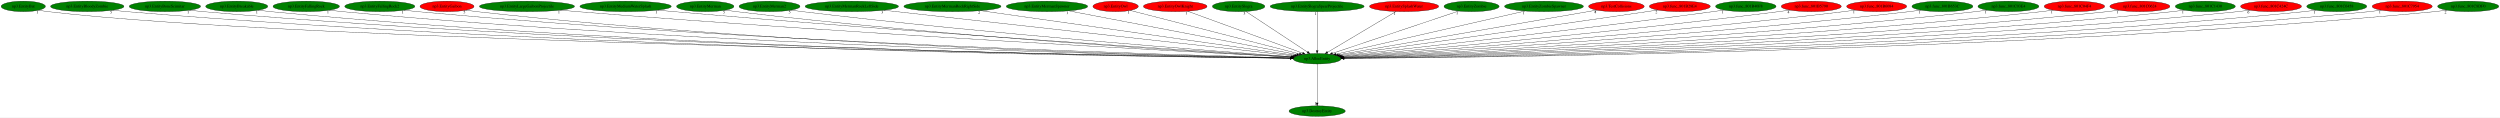
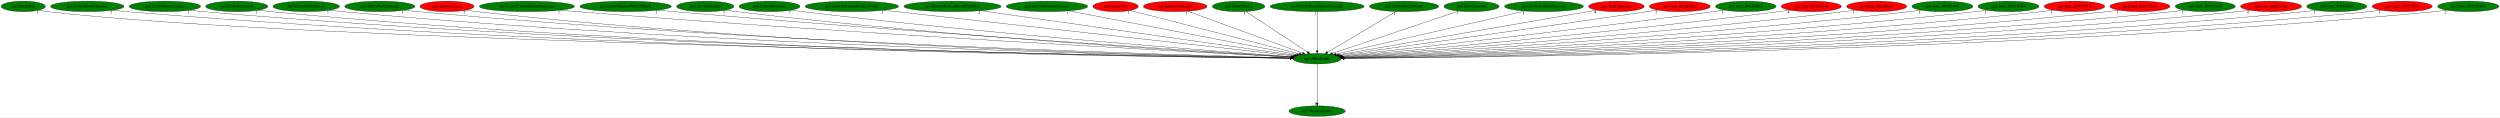
<svg xmlns="http://www.w3.org/2000/svg" xmlns:xlink="http://www.w3.org/1999/xlink" width="8596pt" height="404pt" viewBox="0.00 0.00 8596.33 404.00">
  <g id="graph0" class="graph" transform="scale(1 1) rotate(0) translate(4 400)">
    <polygon fill="white" stroke="transparent" points="-4,4 -4,-400 8592.33,-400 8592.33,4 -4,4" />
    <g id="node1" class="node">
      <ellipse fill="green" stroke="black" cx="4525.04" cy="-198" rx="82.59" ry="18" />
      <text text-anchor="middle" x="4525.04" y="-194.3" font-family="Times,serif" font-size="14.00">np3.AllocEntity</text>
    </g>
    <g id="node2" class="node">
      <g id="a_node2">
        <a xlink:href="np3.DestroyEntity.svg" xlink:title="np3.DestroyEntity">
          <ellipse fill="green" stroke="black" cx="4525.04" cy="-18" rx="96.68" ry="18" />
          <text text-anchor="middle" x="4525.04" y="-14.3" font-family="Times,serif" font-size="14.00">np3.DestroyEntity</text>
        </a>
      </g>
    </g>
    <g id="edge1" class="edge">
      <path fill="none" stroke="black" d="M4525.04,-179.93C4525.04,-148.97 4525.04,-83.3 4525.04,-46.13" />
      <polygon fill="black" stroke="black" points="4528.54,-46.02 4525.04,-36.02 4521.54,-46.02 4528.54,-46.02" />
      <text text-anchor="middle" x="4520.04" y="-39.82" font-family="Times,serif" font-size="14.00">1</text>
    </g>
    <g id="node3" class="node">
      <g id="a_node3">
        <a xlink:href="np3.EntityBat.svg" xlink:title="np3.EntityBat">
          <ellipse fill="green" stroke="black" cx="76.04" cy="-378" rx="76.09" ry="18" />
          <text text-anchor="middle" x="76.04" y="-374.3" font-family="Times,serif" font-size="14.00">np3.EntityBat</text>
        </a>
      </g>
    </g>
    <g id="edge2" class="edge">
      <path fill="none" stroke="black" d="M129.34,-364.98C139.8,-363.01 150.73,-361.21 161.04,-360 1030.33,-257.71 3881.7,-208.96 4432.48,-200.39" />
      <polygon fill="black" stroke="black" points="4432.81,-203.89 4442.76,-200.23 4432.7,-196.89 4432.81,-203.89" />
      <text text-anchor="middle" x="124.34" y="-353.78" font-family="Times,serif" font-size="14.00">1</text>
    </g>
    <g id="node4" class="node">
      <g id="a_node4">
        <a xlink:href="np3.EntityBloodyZombie.svg" xlink:title="np3.EntityBloodyZombie">
          <ellipse fill="green" stroke="black" cx="296.04" cy="-378" rx="126.18" ry="18" />
          <text text-anchor="middle" x="296.04" y="-374.3" font-family="Times,serif" font-size="14.00">np3.EntityBloodyZombie</text>
        </a>
      </g>
    </g>
    <g id="edge3" class="edge">
      <path fill="none" stroke="black" d="M383.07,-364.92C399.01,-363.03 415.51,-361.28 431.04,-360 2029.45,-228.18 3988.1,-203.67 4432.48,-199.7" />
      <polygon fill="black" stroke="black" points="4432.72,-203.2 4442.69,-199.61 4432.66,-196.2 4432.72,-203.2" />
      <text text-anchor="middle" x="378.07" y="-353.72" font-family="Times,serif" font-size="14.00">5</text>
    </g>
    <g id="node5" class="node">
      <g id="a_node5">
        <a xlink:href="np3.EntityBoneScimitar.svg" xlink:title="np3.EntityBoneScimitar">
          <ellipse fill="green" stroke="black" cx="563.04" cy="-378" rx="122.68" ry="18" />
          <text text-anchor="middle" x="563.04" y="-374.3" font-family="Times,serif" font-size="14.00">np3.EntityBoneScimitar</text>
        </a>
      </g>
    </g>
    <g id="edge4" class="edge">
      <path fill="none" stroke="black" d="M647.84,-364.9C663.19,-363.02 679.08,-361.28 694.04,-360 2182.57,-232.38 4005.52,-204.79 4432.53,-199.92" />
      <polygon fill="black" stroke="black" points="4432.69,-203.42 4442.65,-199.81 4432.61,-196.42 4432.69,-203.42" />
      <text text-anchor="middle" x="642.84" y="-353.7" font-family="Times,serif" font-size="14.00">1</text>
    </g>
    <g id="node6" class="node">
      <g id="a_node6">
        <a xlink:href="np3.EntityBreakable.svg" xlink:title="np3.EntityBreakable">
          <ellipse fill="green" stroke="black" cx="810.04" cy="-378" rx="106.68" ry="18" />
          <text text-anchor="middle" x="810.04" y="-374.3" font-family="Times,serif" font-size="14.00">np3.EntityBreakable</text>
        </a>
      </g>
    </g>
    <g id="edge5" class="edge">
      <path fill="none" stroke="black" d="M884.17,-365C898.05,-363.08 912.47,-361.3 926.04,-360 2317.25,-227.28 4021.69,-203.59 4432.72,-199.71" />
      <polygon fill="black" stroke="black" points="4432.8,-203.21 4442.77,-199.62 4432.74,-196.21 4432.8,-203.21" />
      <text text-anchor="middle" x="879.17" y="-353.8" font-family="Times,serif" font-size="14.00">1</text>
    </g>
    <g id="node7" class="node">
      <g id="a_node7">
        <a xlink:href="np3.EntityFallingRock.svg" xlink:title="np3.EntityFallingRock">
          <ellipse fill="green" stroke="black" cx="1049.04" cy="-378" rx="114.28" ry="18" />
          <text text-anchor="middle" x="1049.04" y="-374.3" font-family="Times,serif" font-size="14.00">np3.EntityFallingRock</text>
        </a>
      </g>
    </g>
    <g id="edge6" class="edge">
      <path fill="none" stroke="black" d="M1128.64,-365.03C1143.37,-363.12 1158.65,-361.33 1173.04,-360 2462.22,-240.9 4038.98,-207.26 4432.68,-200.45" />
      <polygon fill="black" stroke="black" points="4432.93,-203.95 4442.87,-200.27 4432.81,-196.95 4432.93,-203.95" />
      <text text-anchor="middle" x="1123.64" y="-353.83" font-family="Times,serif" font-size="14.00">1</text>
    </g>
    <g id="node8" class="node">
      <g id="a_node8">
        <a xlink:href="np3.EntityFallingRock2.svg" xlink:title="np3.EntityFallingRock2">
          <ellipse fill="green" stroke="black" cx="1302.04" cy="-378" rx="120.48" ry="18" />
          <text text-anchor="middle" x="1302.04" y="-374.3" font-family="Times,serif" font-size="14.00">np3.EntityFallingRock2</text>
        </a>
      </g>
    </g>
    <g id="edge7" class="edge">
      <path fill="none" stroke="black" d="M1385.55,-365.02C1400.67,-363.13 1416.31,-361.35 1431.04,-360 2614.08,-251.44 4058.83,-210.36 4433.07,-201.13" />
      <polygon fill="black" stroke="black" points="4433.39,-204.62 4443.3,-200.88 4433.22,-197.63 4433.39,-204.62" />
      <text text-anchor="middle" x="1380.55" y="-353.82" font-family="Times,serif" font-size="14.00">1</text>
    </g>
    <g id="node9" class="node">
      <g id="a_node9">
        <a xlink:href="np3.EntityGaibon.svg" xlink:title="np3.EntityGaibon">
          <ellipse fill="red" stroke="black" cx="1533.04" cy="-378" rx="92.88" ry="18" />
          <text text-anchor="middle" x="1533.04" y="-374.3" font-family="Times,serif" font-size="14.00">np3.EntityGaibon</text>
        </a>
      </g>
    </g>
    <g id="edge8" class="edge">
      <path fill="none" stroke="black" d="M1597.92,-365.09C1610.21,-363.15 1623,-361.34 1635.04,-360 2731.73,-238.43 4073.25,-206.96 4432.78,-200.47" />
      <polygon fill="black" stroke="black" points="4432.94,-203.97 4442.88,-200.29 4432.82,-196.97 4432.94,-203.97" />
      <text text-anchor="middle" x="1592.92" y="-353.89" font-family="Times,serif" font-size="14.00">5</text>
    </g>
    <g id="node10" class="node">
      <g id="a_node10">
        <a xlink:href="np3.EntityLargeGaibonProjectile.svg" xlink:title="np3.EntityLargeGaibonProjectile">
          <ellipse fill="green" stroke="black" cx="1808.04" cy="-378" rx="163.57" ry="18" />
          <text text-anchor="middle" x="1808.04" y="-374.3" font-family="Times,serif" font-size="14.00">np3.EntityLargeGaibonProjectile</text>
        </a>
      </g>
    </g>
    <g id="edge9" class="edge">
      <path fill="none" stroke="black" d="M1922.92,-365.15C1942.31,-363.31 1962.24,-361.52 1981.04,-360 2940.8,-282.5 4106.77,-220.44 4435.17,-203.55" />
      <polygon fill="black" stroke="black" points="4435.77,-207.03 4445.57,-203.02 4435.41,-200.04 4435.77,-207.03" />
      <text text-anchor="middle" x="1917.92" y="-353.95" font-family="Times,serif" font-size="14.00">1</text>
    </g>
    <g id="node11" class="node">
      <g id="a_node11">
        <a xlink:href="np3.EntityMediumWaterSplash.svg" xlink:title="np3.EntityMediumWaterSplash">
          <ellipse fill="green" stroke="black" cx="2147.04" cy="-378" rx="157.07" ry="18" />
          <text text-anchor="middle" x="2147.04" y="-374.3" font-family="Times,serif" font-size="14.00">np3.EntityMediumWaterSplash</text>
        </a>
      </g>
    </g>
    <g id="edge10" class="edge">
      <path fill="none" stroke="black" d="M2257.72,-365.21C2276.19,-363.37 2295.15,-361.57 2313.04,-360 3137.54,-287.79 4136.95,-223.34 4436.26,-204.52" />
      <polygon fill="black" stroke="black" points="4436.85,-207.99 4446.61,-203.87 4436.41,-201.01 4436.85,-207.99" />
      <text text-anchor="middle" x="2252.72" y="-354.01" font-family="Times,serif" font-size="14.00">1</text>
    </g>
    <g id="node12" class="node">
      <g id="a_node12">
        <a xlink:href="np3.EntityMerman.svg" xlink:title="np3.EntityMerman">
          <ellipse fill="green" stroke="black" cx="2421.04" cy="-378" rx="98.58" ry="18" />
          <text text-anchor="middle" x="2421.04" y="-374.3" font-family="Times,serif" font-size="14.00">np3.EntityMerman</text>
        </a>
      </g>
    </g>
    <g id="edge11" class="edge">
      <path fill="none" stroke="black" d="M2490.58,-365.16C2503.03,-363.26 2515.9,-361.45 2528.04,-360 3262.37,-272.2 4154.48,-219.18 4435.72,-203.74" />
      <polygon fill="black" stroke="black" points="4436.07,-207.22 4445.86,-203.18 4435.68,-200.23 4436.07,-207.22" />
      <text text-anchor="middle" x="2485.58" y="-353.96" font-family="Times,serif" font-size="14.00">5</text>
    </g>
    <g id="node13" class="node">
      <g id="a_node13">
        <a xlink:href="np3.EntityMerman2.svg" xlink:title="np3.EntityMerman2">
          <ellipse fill="green" stroke="black" cx="2642.04" cy="-378" rx="104.78" ry="18" />
          <text text-anchor="middle" x="2642.04" y="-374.3" font-family="Times,serif" font-size="14.00">np3.EntityMerman2</text>
        </a>
      </g>
    </g>
    <g id="edge12" class="edge">
      <path fill="none" stroke="black" d="M2716.12,-365.22C2729.07,-363.34 2742.44,-361.52 2755.04,-360 3399.32,-282.3 4179.63,-223.6 4437.61,-205.13" />
      <polygon fill="black" stroke="black" points="4437.94,-208.61 4447.67,-204.41 4437.45,-201.63 4437.94,-208.61" />
      <text text-anchor="middle" x="2711.12" y="-354.02" font-family="Times,serif" font-size="14.00">5</text>
    </g>
    <g id="node14" class="node">
      <g id="a_node14">
        <a xlink:href="np3.EntityMermanRockLeftSide.svg" xlink:title="np3.EntityMermanRockLeftSide">
          <ellipse fill="green" stroke="black" cx="2925.04" cy="-378" rx="160.57" ry="18" />
          <text text-anchor="middle" x="2925.04" y="-374.3" font-family="Times,serif" font-size="14.00">np3.EntityMermanRockLeftSide</text>
        </a>
      </g>
    </g>
    <g id="edge13" class="edge">
      <path fill="none" stroke="black" d="M3034.7,-364.8C3336.94,-331.18 4177.12,-237.71 4443.15,-208.11" />
      <polygon fill="black" stroke="black" points="4443.58,-211.58 4453.13,-207 4442.8,-204.63 4443.58,-211.58" />
      <text text-anchor="middle" x="3029.7" y="-353.6" font-family="Times,serif" font-size="14.00">3</text>
    </g>
    <g id="node15" class="node">
      <g id="a_node15">
        <a xlink:href="np3.EntityMermanRockRightSide.svg" xlink:title="np3.EntityMermanRockRightSide">
          <ellipse fill="green" stroke="black" cx="3271.04" cy="-378" rx="167.07" ry="18" />
          <text text-anchor="middle" x="3271.04" y="-374.3" font-family="Times,serif" font-size="14.00">np3.EntityMermanRockRightSide</text>
        </a>
      </g>
    </g>
    <g id="edge14" class="edge">
      <path fill="none" stroke="black" d="M3367.62,-363.29C3608.04,-329.16 4229.69,-240.92 4447.93,-209.95" />
      <polygon fill="black" stroke="black" points="4448.6,-213.39 4458.01,-208.51 4447.62,-206.46 4448.6,-213.39" />
      <text text-anchor="middle" x="3362.62" y="-352.09" font-family="Times,serif" font-size="14.00">2</text>
    </g>
    <g id="node16" class="node">
      <g id="a_node16">
        <a xlink:href="np3.EntityMermanSpawner.svg" xlink:title="np3.EntityMermanSpawner">
          <ellipse fill="green" stroke="black" cx="3596.04" cy="-378" rx="139.98" ry="18" />
          <text text-anchor="middle" x="3596.04" y="-374.3" font-family="Times,serif" font-size="14.00">np3.EntityMermanSpawner</text>
        </a>
      </g>
    </g>
    <g id="edge15" class="edge">
      <path fill="none" stroke="black" d="M3670.5,-362.73C3846.11,-329.09 4284.24,-245.14 4455.18,-212.39" />
      <polygon fill="black" stroke="black" points="4455.91,-215.81 4465.07,-210.49 4454.59,-208.94 4455.91,-215.81" />
      <text text-anchor="middle" x="3665.5" y="-351.53" font-family="Times,serif" font-size="14.00">1</text>
    </g>
    <g id="node17" class="node">
      <g id="a_node17">
        <a xlink:href="np3.EntityOwl.svg" xlink:title="np3.EntityOwl">
          <ellipse fill="red" stroke="black" cx="3832.04" cy="-378" rx="77.99" ry="18" />
          <text text-anchor="middle" x="3832.04" y="-374.3" font-family="Times,serif" font-size="14.00">np3.EntityOwl</text>
        </a>
      </g>
    </g>
    <g id="edge16" class="edge">
      <path fill="none" stroke="black" d="M3882.16,-364.13C4006.52,-332.18 4328.94,-249.37 4464.06,-214.66" />
      <polygon fill="black" stroke="black" points="4465.03,-218.03 4473.84,-212.15 4463.29,-211.25 4465.03,-218.03" />
      <text text-anchor="middle" x="3877.16" y="-352.93" font-family="Times,serif" font-size="14.00">1</text>
    </g>
    <g id="node18" class="node">
      <g id="a_node18">
        <a xlink:href="np3.EntityOwlKnight.svg" xlink:title="np3.EntityOwlKnight">
          <ellipse fill="red" stroke="black" cx="4037.04" cy="-378" rx="109.38" ry="18" />
          <text text-anchor="middle" x="4037.04" y="-374.3" font-family="Times,serif" font-size="14.00">np3.EntityOwlKnight</text>
        </a>
      </g>
    </g>
    <g id="edge17" class="edge">
      <path fill="none" stroke="black" d="M4079.92,-361.36C4170.09,-328.47 4378.92,-252.3 4475.01,-217.25" />
      <polygon fill="black" stroke="black" points="4476.31,-220.5 4484.5,-213.79 4473.91,-213.93 4476.31,-220.5" />
      <text text-anchor="middle" x="4074.92" y="-350.16" font-family="Times,serif" font-size="14.00">1</text>
    </g>
    <g id="node19" class="node">
      <g id="a_node19">
        <a xlink:href="np3.EntitySlogra.svg" xlink:title="np3.EntitySlogra">
          <ellipse fill="green" stroke="black" cx="4255.04" cy="-378" rx="90.18" ry="18" />
          <text text-anchor="middle" x="4255.04" y="-374.3" font-family="Times,serif" font-size="14.00">np3.EntitySlogra</text>
        </a>
      </g>
    </g>
    <g id="edge18" class="edge">
      <path fill="none" stroke="black" d="M4279.96,-360.57C4328.68,-328.45 4436.6,-257.31 4491.53,-221.1" />
      <polygon fill="black" stroke="black" points="4493.76,-223.81 4500.19,-215.39 4489.91,-217.97 4493.76,-223.81" />
      <text text-anchor="middle" x="4274.96" y="-349.37" font-family="Times,serif" font-size="14.00">3</text>
    </g>
    <g id="node20" class="node">
      <g id="a_node20">
        <a xlink:href="np3.EntitySlograSpearProjectile.svg" xlink:title="np3.EntitySlograSpearProjectile">
          <ellipse fill="green" stroke="black" cx="4525.04" cy="-378" rx="161.67" ry="18" />
          <text text-anchor="middle" x="4525.04" y="-374.3" font-family="Times,serif" font-size="14.00">np3.EntitySlograSpearProjectile</text>
        </a>
      </g>
    </g>
    <g id="edge19" class="edge">
      <path fill="none" stroke="black" d="M4525.04,-359.93C4525.04,-328.97 4525.04,-263.3 4525.04,-226.13" />
      <polygon fill="black" stroke="black" points="4528.54,-226.02 4525.04,-216.02 4521.54,-226.02 4528.54,-226.02" />
      <text text-anchor="middle" x="4520.04" y="-348.73" font-family="Times,serif" font-size="14.00">1</text>
    </g>
    <g id="node21" class="node">
      <g id="a_node21">
        <a xlink:href="np3.EntitySplashWater.svg" xlink:title="np3.EntitySplashWater">
-           <ellipse fill="red" stroke="black" cx="4824.04" cy="-378" rx="118.88" ry="18" />
+           <ellipse fill="green" stroke="black" cx="4824.04" cy="-378" rx="118.88" ry="18" />
          <text text-anchor="middle" x="4824.04" y="-374.3" font-family="Times,serif" font-size="14.00">np3.EntitySplashWater</text>
        </a>
      </g>
    </g>
    <g id="edge20" class="edge">
      <path fill="none" stroke="black" d="M4796.18,-360.41C4741.71,-327.99 4621.18,-256.23 4560.87,-220.33" />
      <polygon fill="black" stroke="black" points="4562.46,-217.2 4552.08,-215.09 4558.88,-223.22 4562.46,-217.2" />
      <text text-anchor="middle" x="4791.18" y="-349.21" font-family="Times,serif" font-size="14.00">1</text>
    </g>
    <g id="node22" class="node">
      <g id="a_node22">
        <a xlink:href="np3.EntityZombie.svg" xlink:title="np3.EntityZombie">
          <ellipse fill="green" stroke="black" cx="5056.04" cy="-378" rx="94.78" ry="18" />
          <text text-anchor="middle" x="5056.04" y="-374.3" font-family="Times,serif" font-size="14.00">np3.EntityZombie</text>
        </a>
      </g>
    </g>
    <g id="edge21" class="edge">
      <path fill="none" stroke="black" d="M5011.23,-361.98C4913.61,-329.26 4682.18,-251.68 4577.77,-216.67" />
      <polygon fill="black" stroke="black" points="4578.66,-213.28 4568.07,-213.42 4576.43,-219.92 4578.66,-213.28" />
      <text text-anchor="middle" x="5006.23" y="-350.78" font-family="Times,serif" font-size="14.00">1</text>
    </g>
    <g id="node23" class="node">
      <g id="a_node23">
        <a xlink:href="np3.EntityZombieSpawner.svg" xlink:title="np3.EntityZombieSpawner">
          <ellipse fill="green" stroke="black" cx="5305.04" cy="-378" rx="135.68" ry="18" />
          <text text-anchor="middle" x="5305.04" y="-374.3" font-family="Times,serif" font-size="14.00">np3.EntityZombieSpawner</text>
        </a>
      </g>
    </g>
    <g id="edge22" class="edge">
      <path fill="none" stroke="black" d="M5239.88,-362.13C5092.78,-328.56 4736.37,-247.23 4589.72,-213.76" />
      <polygon fill="black" stroke="black" points="4590.48,-210.34 4579.95,-211.53 4588.92,-217.17 4590.48,-210.34" />
      <text text-anchor="middle" x="5234.88" y="-350.93" font-family="Times,serif" font-size="14.00">1</text>
    </g>
    <g id="node24" class="node">
      <g id="a_node24">
        <a xlink:href="np3.TestCollisions.svg" xlink:title="np3.TestCollisions">
          <ellipse fill="red" stroke="black" cx="5554.04" cy="-378" rx="95.58" ry="18" />
          <text text-anchor="middle" x="5554.04" y="-374.3" font-family="Times,serif" font-size="14.00">np3.TestCollisions</text>
        </a>
      </g>
    </g>
    <g id="edge23" class="edge">
      <path fill="none" stroke="black" d="M5486.13,-365.25C5300.84,-333.2 4787.74,-244.44 4597.36,-211.51" />
      <polygon fill="black" stroke="black" points="4597.91,-208.05 4587.46,-209.8 4596.71,-214.95 4597.91,-208.05" />
      <text text-anchor="middle" x="5481.13" y="-354.05" font-family="Times,serif" font-size="14.00">4</text>
    </g>
    <g id="node25" class="node">
      <g id="a_node25">
        <a xlink:href="np3.func_801B28E4.svg" xlink:title="np3.func_801B28E4">
          <ellipse fill="red" stroke="black" cx="5772.04" cy="-378" rx="104.78" ry="18" />
          <text text-anchor="middle" x="5772.04" y="-374.3" font-family="Times,serif" font-size="14.00">np3.func_801B28E4</text>
        </a>
      </g>
    </g>
    <g id="edge24" class="edge">
      <path fill="none" stroke="black" d="M5696.38,-365.53C5683.91,-363.66 5671.12,-361.77 5659.04,-360 5261.97,-301.95 4786.22,-235.37 4602.59,-209.78" />
      <polygon fill="black" stroke="black" points="4602.88,-206.29 4592.49,-208.38 4601.92,-213.22 4602.88,-206.29" />
      <text text-anchor="middle" x="5691.38" y="-354.33" font-family="Times,serif" font-size="14.00">2</text>
    </g>
    <g id="node26" class="node">
      <g id="a_node26">
        <a xlink:href="np3.func_801B40F8.svg" xlink:title="np3.func_801B40F8">
          <ellipse fill="green" stroke="black" cx="5999.04" cy="-378" rx="103.98" ry="18" />
          <text text-anchor="middle" x="5999.04" y="-374.3" font-family="Times,serif" font-size="14.00">np3.func_801B40F8</text>
        </a>
      </g>
    </g>
    <g id="edge25" class="edge">
      <path fill="none" stroke="black" d="M5924.33,-365.42C5911.56,-363.54 5898.43,-361.66 5886.04,-360 5402.29,-295.02 4819.89,-230.8 4607.57,-207.84" />
      <polygon fill="black" stroke="black" points="4607.76,-204.34 4597.44,-206.75 4607.01,-211.3 4607.76,-204.34" />
      <text text-anchor="middle" x="5919.33" y="-354.22" font-family="Times,serif" font-size="14.00">1</text>
    </g>
    <g id="node27" class="node">
      <g id="a_node27">
        <a xlink:href="np3.func_801B5790.svg" xlink:title="np3.func_801B5790">
          <ellipse fill="red" stroke="black" cx="6224.04" cy="-378" rx="103.18" ry="18" />
          <text text-anchor="middle" x="6224.04" y="-374.3" font-family="Times,serif" font-size="14.00">np3.func_801B5790</text>
        </a>
      </g>
    </g>
    <g id="edge26" class="edge">
      <path fill="none" stroke="black" d="M6150.62,-365.32C6137.77,-363.43 6124.53,-361.58 6112.04,-360 5540.2,-287.64 4849.18,-226.52 4610.76,-206.19" />
      <polygon fill="black" stroke="black" points="4611.03,-202.7 4600.77,-205.34 4610.44,-209.68 4611.03,-202.7" />
      <text text-anchor="middle" x="6145.62" y="-354.12" font-family="Times,serif" font-size="14.00">4</text>
    </g>
    <g id="node28" class="node">
      <g id="a_node28">
        <a xlink:href="np3.func_801B6084.svg" xlink:title="np3.func_801B6084">
          <ellipse fill="red" stroke="black" cx="6449.04" cy="-378" rx="103.18" ry="18" />
          <text text-anchor="middle" x="6449.04" y="-374.3" font-family="Times,serif" font-size="14.00">np3.func_801B6084</text>
        </a>
      </g>
    </g>
    <g id="edge27" class="edge">
      <path fill="none" stroke="black" d="M6375.58,-365.29C6362.43,-363.38 6348.85,-361.53 6336.04,-360 5675.72,-281.05 4875.66,-223 4613.12,-204.93" />
      <polygon fill="black" stroke="black" points="4613.1,-201.42 4602.88,-204.22 4612.62,-208.4 4613.1,-201.42" />
      <text text-anchor="middle" x="6370.58" y="-354.09" font-family="Times,serif" font-size="14.00">1</text>
    </g>
    <g id="node29" class="node">
      <g id="a_node29">
        <a xlink:href="np3.func_801B653C.svg" xlink:title="np3.func_801B653C">
          <ellipse fill="green" stroke="black" cx="6675.04" cy="-378" rx="104.78" ry="18" />
          <text text-anchor="middle" x="6675.04" y="-374.3" font-family="Times,serif" font-size="14.00">np3.func_801B653C</text>
        </a>
      </g>
    </g>
    <g id="edge28" class="edge">
      <path fill="none" stroke="black" d="M6601.25,-365.23C6587.89,-363.32 6574.07,-361.48 6561.04,-360 5810.68,-274.49 4899.55,-219.82 4614.59,-203.86" />
      <polygon fill="black" stroke="black" points="4614.49,-200.35 4604.31,-203.29 4614.1,-207.34 4614.49,-200.35" />
      <text text-anchor="middle" x="6596.25" y="-354.03" font-family="Times,serif" font-size="14.00">1</text>
    </g>
    <g id="node30" class="node">
      <g id="a_node30">
        <a xlink:href="np3.func_801C03E4.svg" xlink:title="np3.func_801C03E4">
          <ellipse fill="green" stroke="black" cx="6902.04" cy="-378" rx="104.78" ry="18" />
          <text text-anchor="middle" x="6902.04" y="-374.3" font-family="Times,serif" font-size="14.00">np3.func_801C03E4</text>
        </a>
      </g>
    </g>
    <g id="edge29" class="edge">
      <path fill="none" stroke="black" d="M6828.6,-365.1C6815.45,-363.21 6801.86,-361.42 6789.04,-360 5946.51,-266.81 4921.3,-216.55 4615.35,-202.88" />
      <polygon fill="black" stroke="black" points="4615.35,-199.37 4605.21,-202.42 4615.04,-206.37 4615.35,-199.37" />
      <text text-anchor="middle" x="6823.6" y="-353.9" font-family="Times,serif" font-size="14.00">1</text>
    </g>
    <g id="node31" class="node">
      <g id="a_node31">
        <a xlink:href="np3.func_801C04F4.svg" xlink:title="np3.func_801C04F4">
          <ellipse fill="red" stroke="black" cx="7129.04" cy="-378" rx="103.98" ry="18" />
          <text text-anchor="middle" x="7129.04" y="-374.3" font-family="Times,serif" font-size="14.00">np3.func_801C04F4</text>
        </a>
      </g>
    </g>
    <g id="edge30" class="edge">
      <path fill="none" stroke="black" d="M7056.22,-365.12C7042.88,-363.2 7029.06,-361.4 7016.04,-360 6081.46,-259.68 4942.42,-213.78 4616.24,-202.1" />
      <polygon fill="black" stroke="black" points="4616.02,-198.59 4605.9,-201.73 4615.77,-205.59 4616.02,-198.59" />
      <text text-anchor="middle" x="7051.22" y="-353.92" font-family="Times,serif" font-size="14.00">1</text>
    </g>
    <g id="node32" class="node">
      <g id="a_node32">
        <a xlink:href="np3.func_801C0624.svg" xlink:title="np3.func_801C0624">
          <ellipse fill="red" stroke="black" cx="7354.04" cy="-378" rx="103.18" ry="18" />
          <text text-anchor="middle" x="7354.04" y="-374.3" font-family="Times,serif" font-size="14.00">np3.func_801C0624</text>
        </a>
      </g>
    </g>
    <g id="edge31" class="edge">
      <path fill="none" stroke="black" d="M7281.87,-365.05C7268.65,-363.15 7254.95,-361.36 7242.04,-360 6215.05,-251.86 4961.46,-211.02 4616.58,-201.39" />
      <polygon fill="black" stroke="black" points="4616.49,-197.88 4606.39,-201.1 4616.29,-204.88 4616.49,-197.88" />
      <text text-anchor="middle" x="7276.87" y="-353.85" font-family="Times,serif" font-size="14.00">1</text>
    </g>
    <g id="node33" class="node">
      <g id="a_node33">
        <a xlink:href="np3.func_801C1430.svg" xlink:title="np3.func_801C1430">
          <ellipse fill="green" stroke="black" cx="7579.04" cy="-378" rx="103.18" ry="18" />
          <text text-anchor="middle" x="7579.04" y="-374.3" font-family="Times,serif" font-size="14.00">np3.func_801C1430</text>
        </a>
      </g>
    </g>
    <g id="edge32" class="edge">
      <path fill="none" stroke="black" d="M7506.83,-365.1C7493.31,-363.16 7479.27,-361.35 7466.04,-360 6347.17,-245.47 4979.93,-208.9 4617.03,-200.87" />
      <polygon fill="black" stroke="black" points="4616.92,-197.36 4606.84,-200.64 4616.76,-204.36 4616.92,-197.36" />
      <text text-anchor="middle" x="7501.83" y="-353.9" font-family="Times,serif" font-size="14.00">1</text>
    </g>
    <g id="node34" class="node">
      <g id="a_node34">
        <a xlink:href="np3.func_801C424C.svg" xlink:title="np3.func_801C424C">
          <ellipse fill="red" stroke="black" cx="7805.04" cy="-378" rx="104.78" ry="18" />
          <text text-anchor="middle" x="7805.04" y="-374.3" font-family="Times,serif" font-size="14.00">np3.func_801C424C</text>
        </a>
      </g>
    </g>
    <g id="edge33" class="edge">
      <path fill="none" stroke="black" d="M7732.2,-365.06C7718.55,-363.13 7704.38,-361.33 7691.04,-360 6479.47,-239.15 4997.5,-206.93 4617.32,-200.41" />
      <polygon fill="black" stroke="black" points="4617.26,-196.91 4607.2,-200.24 4617.14,-203.91 4617.26,-196.91" />
      <text text-anchor="middle" x="7727.2" y="-353.86" font-family="Times,serif" font-size="14.00">6</text>
    </g>
    <g id="node35" class="node">
      <g id="a_node35">
        <a xlink:href="np3.func_801C6458.svg" xlink:title="np3.func_801C6458">
          <ellipse fill="green" stroke="black" cx="8031.04" cy="-378" rx="103.18" ry="18" />
          <text text-anchor="middle" x="8031.04" y="-374.3" font-family="Times,serif" font-size="14.00">np3.func_801C6458</text>
        </a>
      </g>
    </g>
    <g id="edge34" class="edge">
      <path fill="none" stroke="black" d="M7959.18,-364.97C7945.87,-363.06 7932.06,-361.29 7919.04,-360 6613.52,-230.3 5014.76,-204.44 4617.61,-199.89" />
      <polygon fill="black" stroke="black" points="4617.37,-196.39 4607.33,-199.77 4617.29,-203.39 4617.37,-196.39" />
      <text text-anchor="middle" x="7954.18" y="-353.77" font-family="Times,serif" font-size="14.00">1</text>
    </g>
    <g id="node36" class="node">
      <g id="a_node36">
        <a xlink:href="np3.func_801C7954.svg" xlink:title="np3.func_801C7954">
          <ellipse fill="red" stroke="black" cx="8256.04" cy="-378" rx="103.18" ry="18" />
          <text text-anchor="middle" x="8256.04" y="-374.3" font-family="Times,serif" font-size="14.00">np3.func_801C7954</text>
        </a>
      </g>
    </g>
    <g id="edge35" class="edge">
      <path fill="none" stroke="black" d="M8184.15,-365.03C8170.53,-363.09 8156.37,-361.3 8143.04,-360 6744.36,-224.05 5030.17,-202.76 4617.52,-199.55" />
      <polygon fill="black" stroke="black" points="4617.46,-196.05 4607.43,-199.48 4617.41,-203.05 4617.46,-196.05" />
      <text text-anchor="middle" x="8179.15" y="-353.83" font-family="Times,serif" font-size="14.00">1</text>
    </g>
    <g id="node37" class="node">
      <g id="a_node37">
        <a xlink:href="np3.func_801C8DF0.svg" xlink:title="np3.func_801C8DF0">
          <ellipse fill="green" stroke="black" cx="8483.04" cy="-378" rx="105.08" ry="18" />
          <text text-anchor="middle" x="8483.04" y="-374.3" font-family="Times,serif" font-size="14.00">np3.func_801C8DF0</text>
        </a>
      </g>
    </g>
    <g id="edge36" class="edge">
      <path fill="none" stroke="black" d="M8409.87,-365.01C8396.01,-363.07 8381.61,-361.28 8368.04,-360 6875.63,-218.82 5045.48,-201.44 4617.55,-199.3" />
      <polygon fill="black" stroke="black" points="4617.42,-195.8 4607.4,-199.25 4617.38,-202.8 4617.42,-195.8" />
      <text text-anchor="middle" x="8404.87" y="-353.81" font-family="Times,serif" font-size="14.00">2</text>
    </g>
  </g>
</svg>
